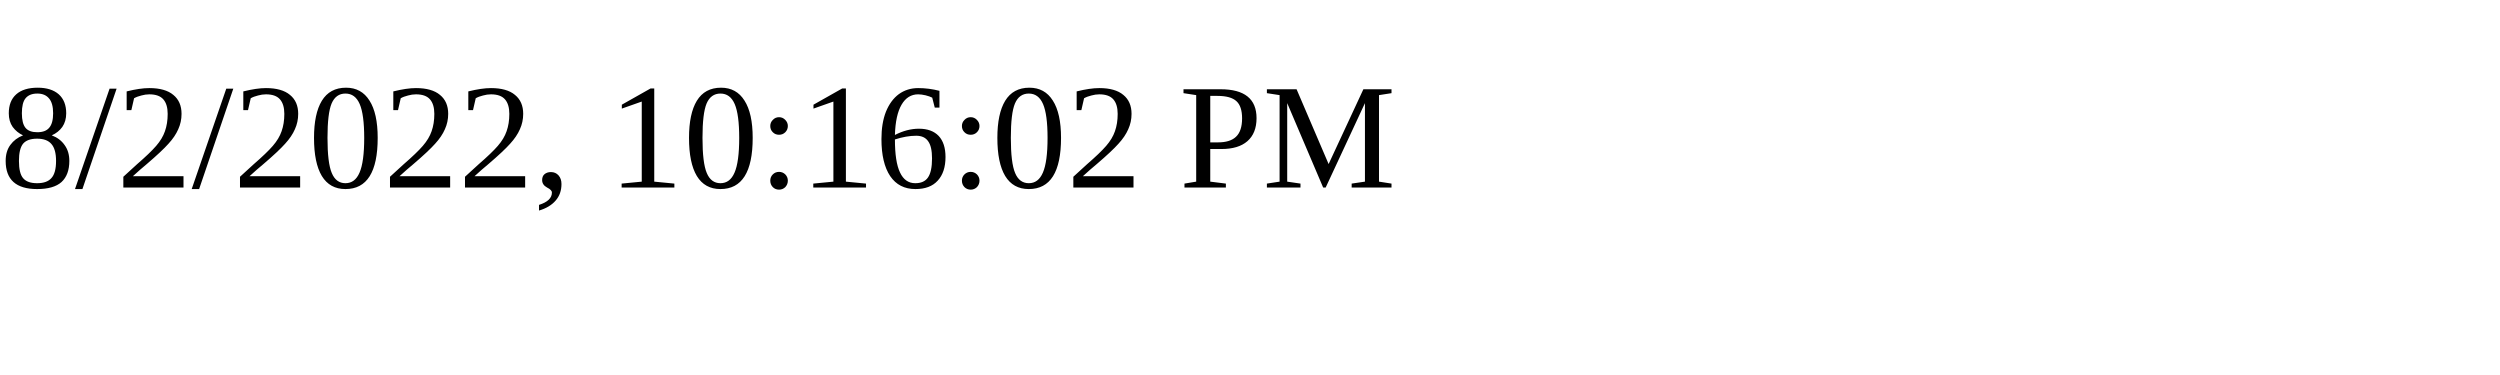
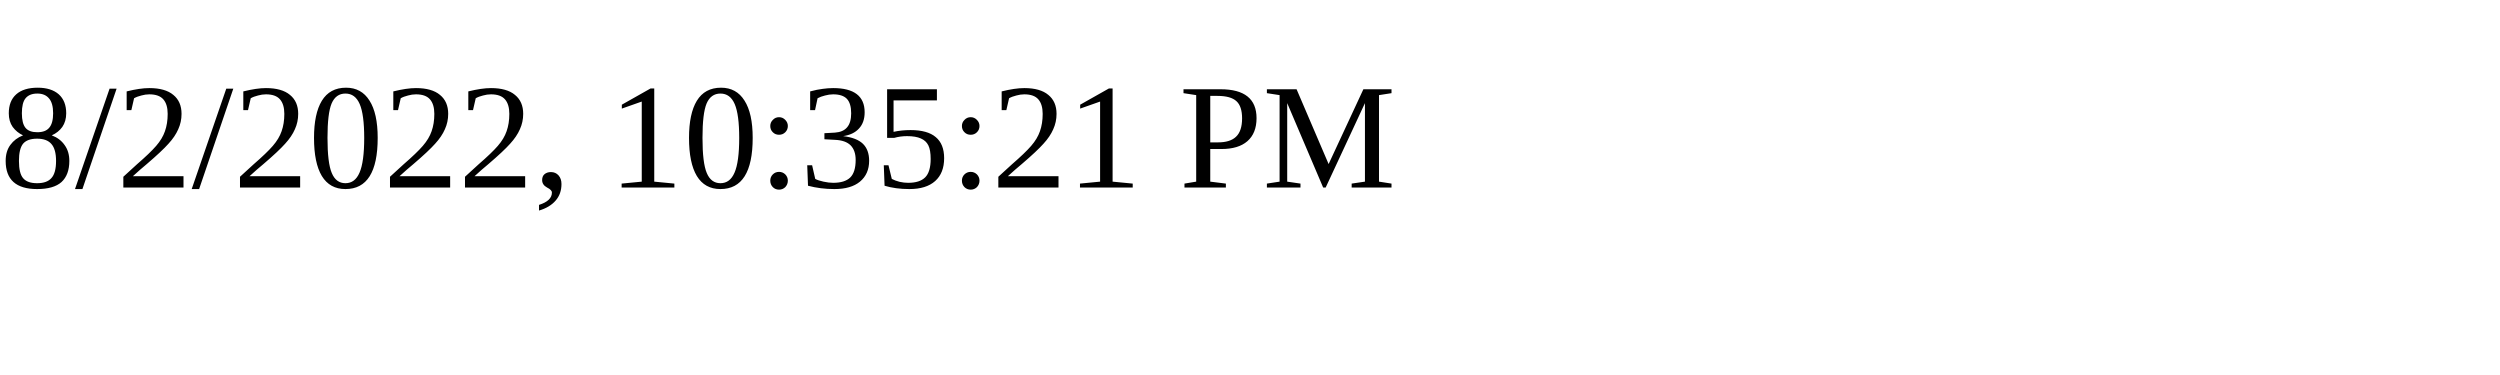
<svg xmlns="http://www.w3.org/2000/svg" height="30" width="200">
-   <text x="0" y="15">8/2/2022, 10:16:02 PM</text>
+   <text x="0" y="15">8/2/2022, 10:35:21 PM</text>
</svg>
